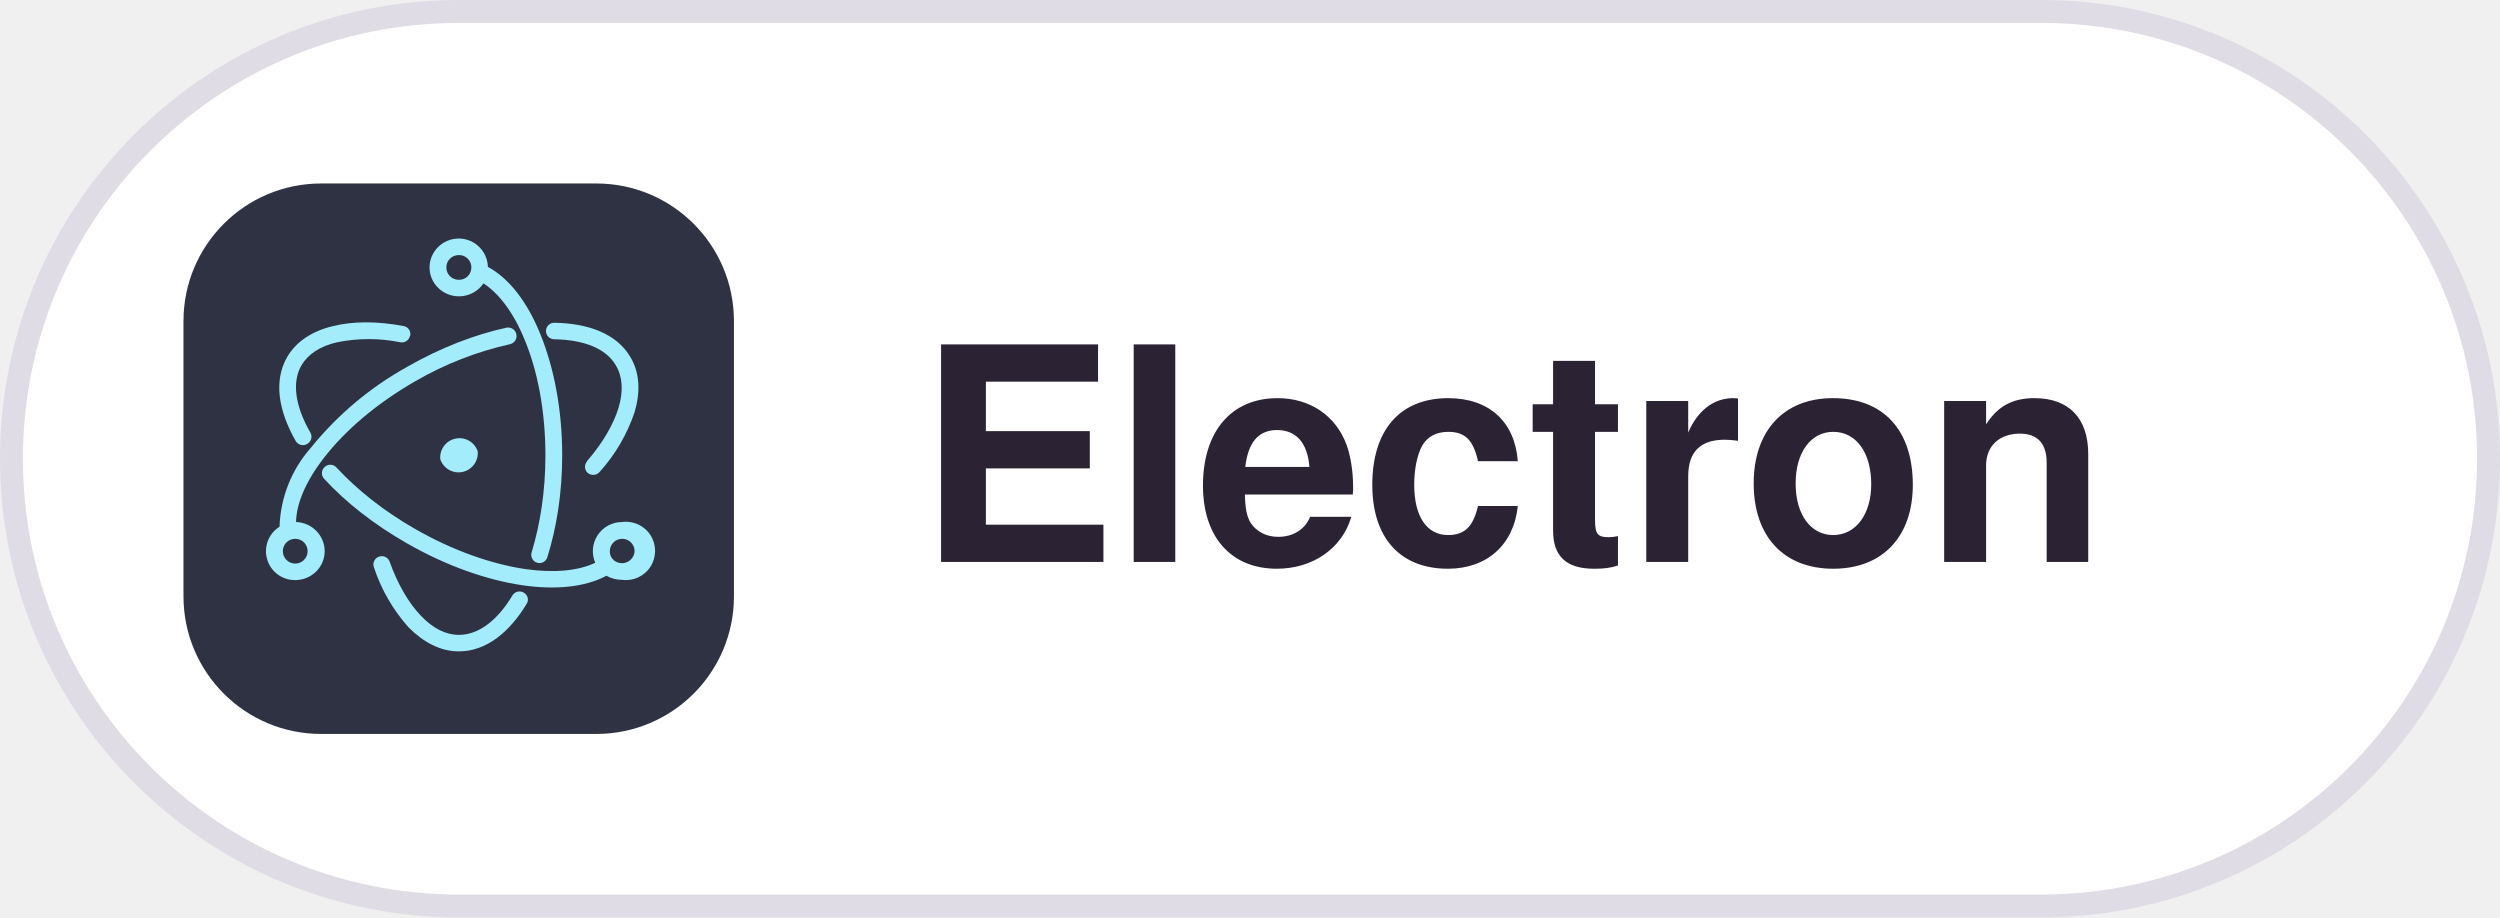
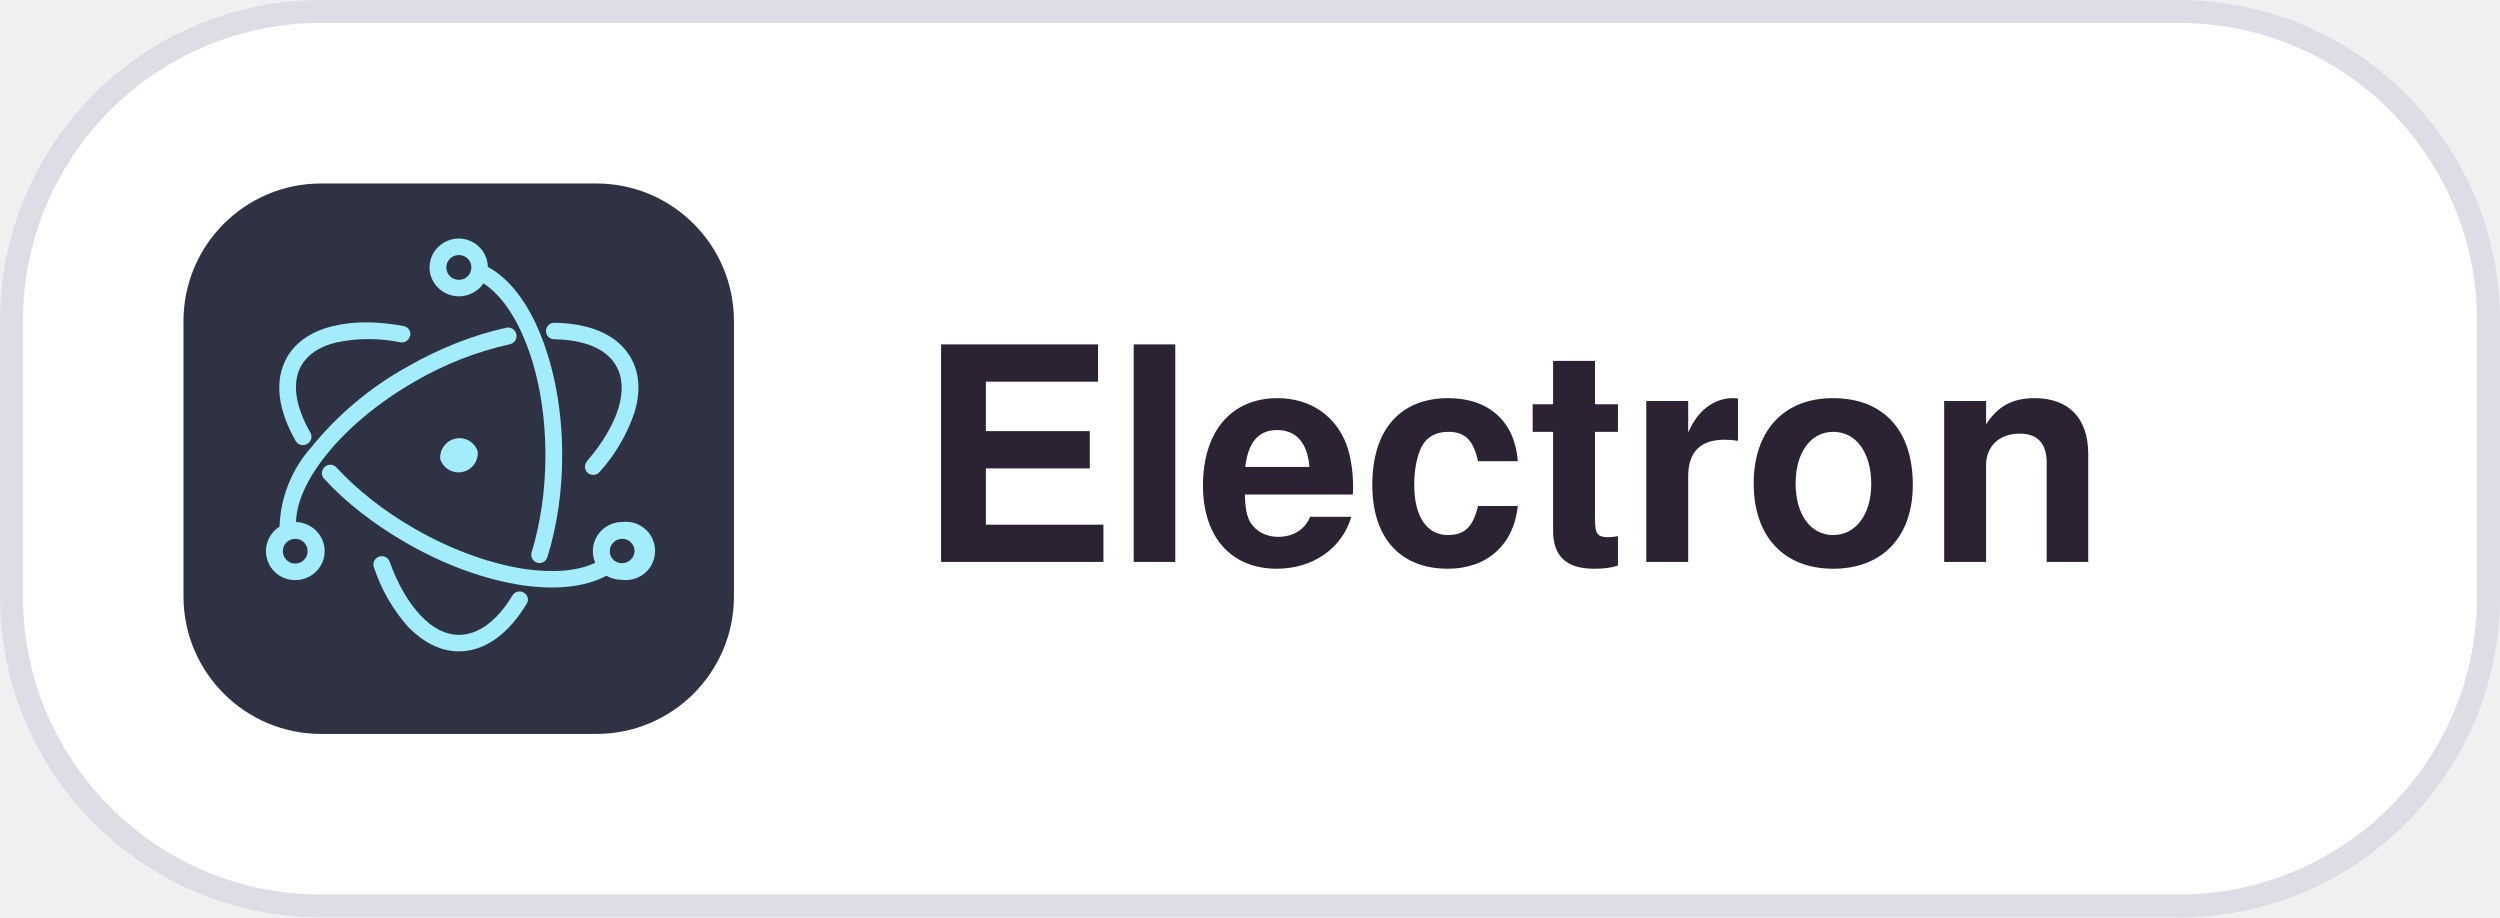
<svg xmlns="http://www.w3.org/2000/svg" width="109" height="40" viewBox="0 0 109 40">
  <style>
  .pill { fill: #FFFFFF; stroke: #E0DCE5; }
  .label { fill: #2B2233; font: 600 13px -apple-system, BlinkMacSystemFont, "Segoe UI", Helvetica, Arial, sans-serif; }
  @media (prefers-color-scheme: dark) {
    .pill { fill: #181225; stroke: #3E3446; }
    .label { fill: #EBE6EF; }
  }
</style>
-   <rect class="pill" x="0.5" y="0.5" width="108" height="39" rx="19.5" />
+   <rect class="pill" x="0.5" y="0.5" width="108" height="39" rx="13.5" />
  <defs>
    <clipPath id="r">
      <rect x="8" y="8" width="24" height="24" rx="6" />
    </clipPath>
  </defs>
  <g clip-path="url(#r)">
    <svg x="8" y="8" width="24" height="24" viewBox="0 0 20 20">
      <rect width="100%" height="100%" fill="#2F3242" />
      <path fill="#A2ECFB" fill-rule="evenodd" d="M10 2c-.58 0-1.06.47-1.06 1.05 0 .58.48 1.05 1.07 1.05.37 0 .7-.19.89-.47.56.36 1.1 1.07 1.5 2.06.47 1.13.75 2.59.75 4.19 0 1.3-.19 2.5-.5 3.52a.3.3 0 0 0 .2.38.3.3 0 0 0 .37-.2c.34-1.08.54-2.35.54-3.7 0-1.67-.3-3.2-.8-4.42-.45-1.11-1.1-2-1.9-2.43A1.06 1.06 0 0 0 10.02 2Zm-.45 1.05c0-.25.2-.45.46-.45.25 0 .45.2.45.45s-.2.45-.45.45a.45.45 0 0 1-.46-.45Z" clip-rule="evenodd" />
      <path fill="#A2ECFB" d="M7.1 13.56a.3.3 0 0 1 .39.18c.3.84.7 1.51 1.14 1.97.44.46.9.69 1.38.69.68 0 1.37-.48 1.94-1.43a.3.3 0 0 1 .42-.1c.14.08.19.27.1.4C11.85 16.3 11 17 10.01 17c-.69 0-1.3-.34-1.83-.87a6.19 6.19 0 0 1-1.26-2.18.3.3 0 0 1 .18-.39ZM8.23 5.53a.3.3 0 0 1-.35.24 5.74 5.74 0 0 0-2.3 0c-.62.14-1.05.43-1.29.83-.35.6-.25 1.46.32 2.45a.3.3 0 0 1-.11.41.3.3 0 0 1-.42-.1c-.62-1.08-.82-2.18-.31-3.06.34-.58.94-.95 1.67-1.12C6.17 5 7.04 5 8 5.18a.3.3 0 0 1 .24.35Z" />
      <path fill="#A2ECFB" fill-rule="evenodd" d="M5.13 10.3a.3.3 0 0 1 .43.02c.74.8 1.71 1.58 2.87 2.24 1.38.79 2.78 1.27 3.99 1.45 1.06.15 1.94.06 2.54-.23a1.06 1.06 0 0 1 .97-1.48 1.06 1.06 0 1 1 0 2.1c-.2 0-.4-.05-.56-.15-.77.42-1.86.52-3.04.35-1.3-.19-2.77-.7-4.2-1.52-1.21-.69-2.24-1.5-3.02-2.35a.3.3 0 0 1 .02-.43Zm10.52 3.4a.46.46 0 0 0 .74-.34.45.45 0 0 0-.9 0c0 .1.03.2.09.27a.3.3 0 0 1 .07.08Z" clip-rule="evenodd" />
      <path fill="#A2ECFB" d="M14.66 10.1a.3.3 0 0 0 .03.42c.13.1.32.09.43-.04a6.18 6.18 0 0 0 1.27-2.17c.21-.71.2-1.41-.15-2-.5-.86-1.55-1.23-2.76-1.25a.3.3 0 0 0-.31.3c0 .16.13.3.3.3 1.13.02 1.9.36 2.24.95.24.4.28.92.1 1.53-.18.6-.57 1.28-1.15 1.95Z" />
      <path fill="#A2ECFB" fill-rule="evenodd" d="M11.86 5.84a.3.3 0 1 0-.13-.6c-1.14.25-2.38.72-3.6 1.42a11.97 11.97 0 0 0-3.5 2.94 4.55 4.55 0 0 0-1.14 2.87 1.05 1.05 0 0 0 .57 1.94c.59 0 1.07-.47 1.07-1.05 0-.57-.46-1.04-1.04-1.06.01-.66.35-1.48 1.02-2.34C5.87 8.98 7 8 8.43 7.18a12.08 12.08 0 0 1 3.43-1.34Zm-7.8 7.07c-.25 0-.45.2-.45.45a.45.45 0 0 0 .9 0c0-.25-.2-.45-.45-.45Z" clip-rule="evenodd" />
      <path fill="#A2ECFB" d="M9.33 10.02a.7.7 0 0 0 1.36-.29.7.7 0 0 0-1.36.29Z" />
    </svg>
  </g>
  <text class="label" x="40" y="24.5">Electron</text>
</svg>
